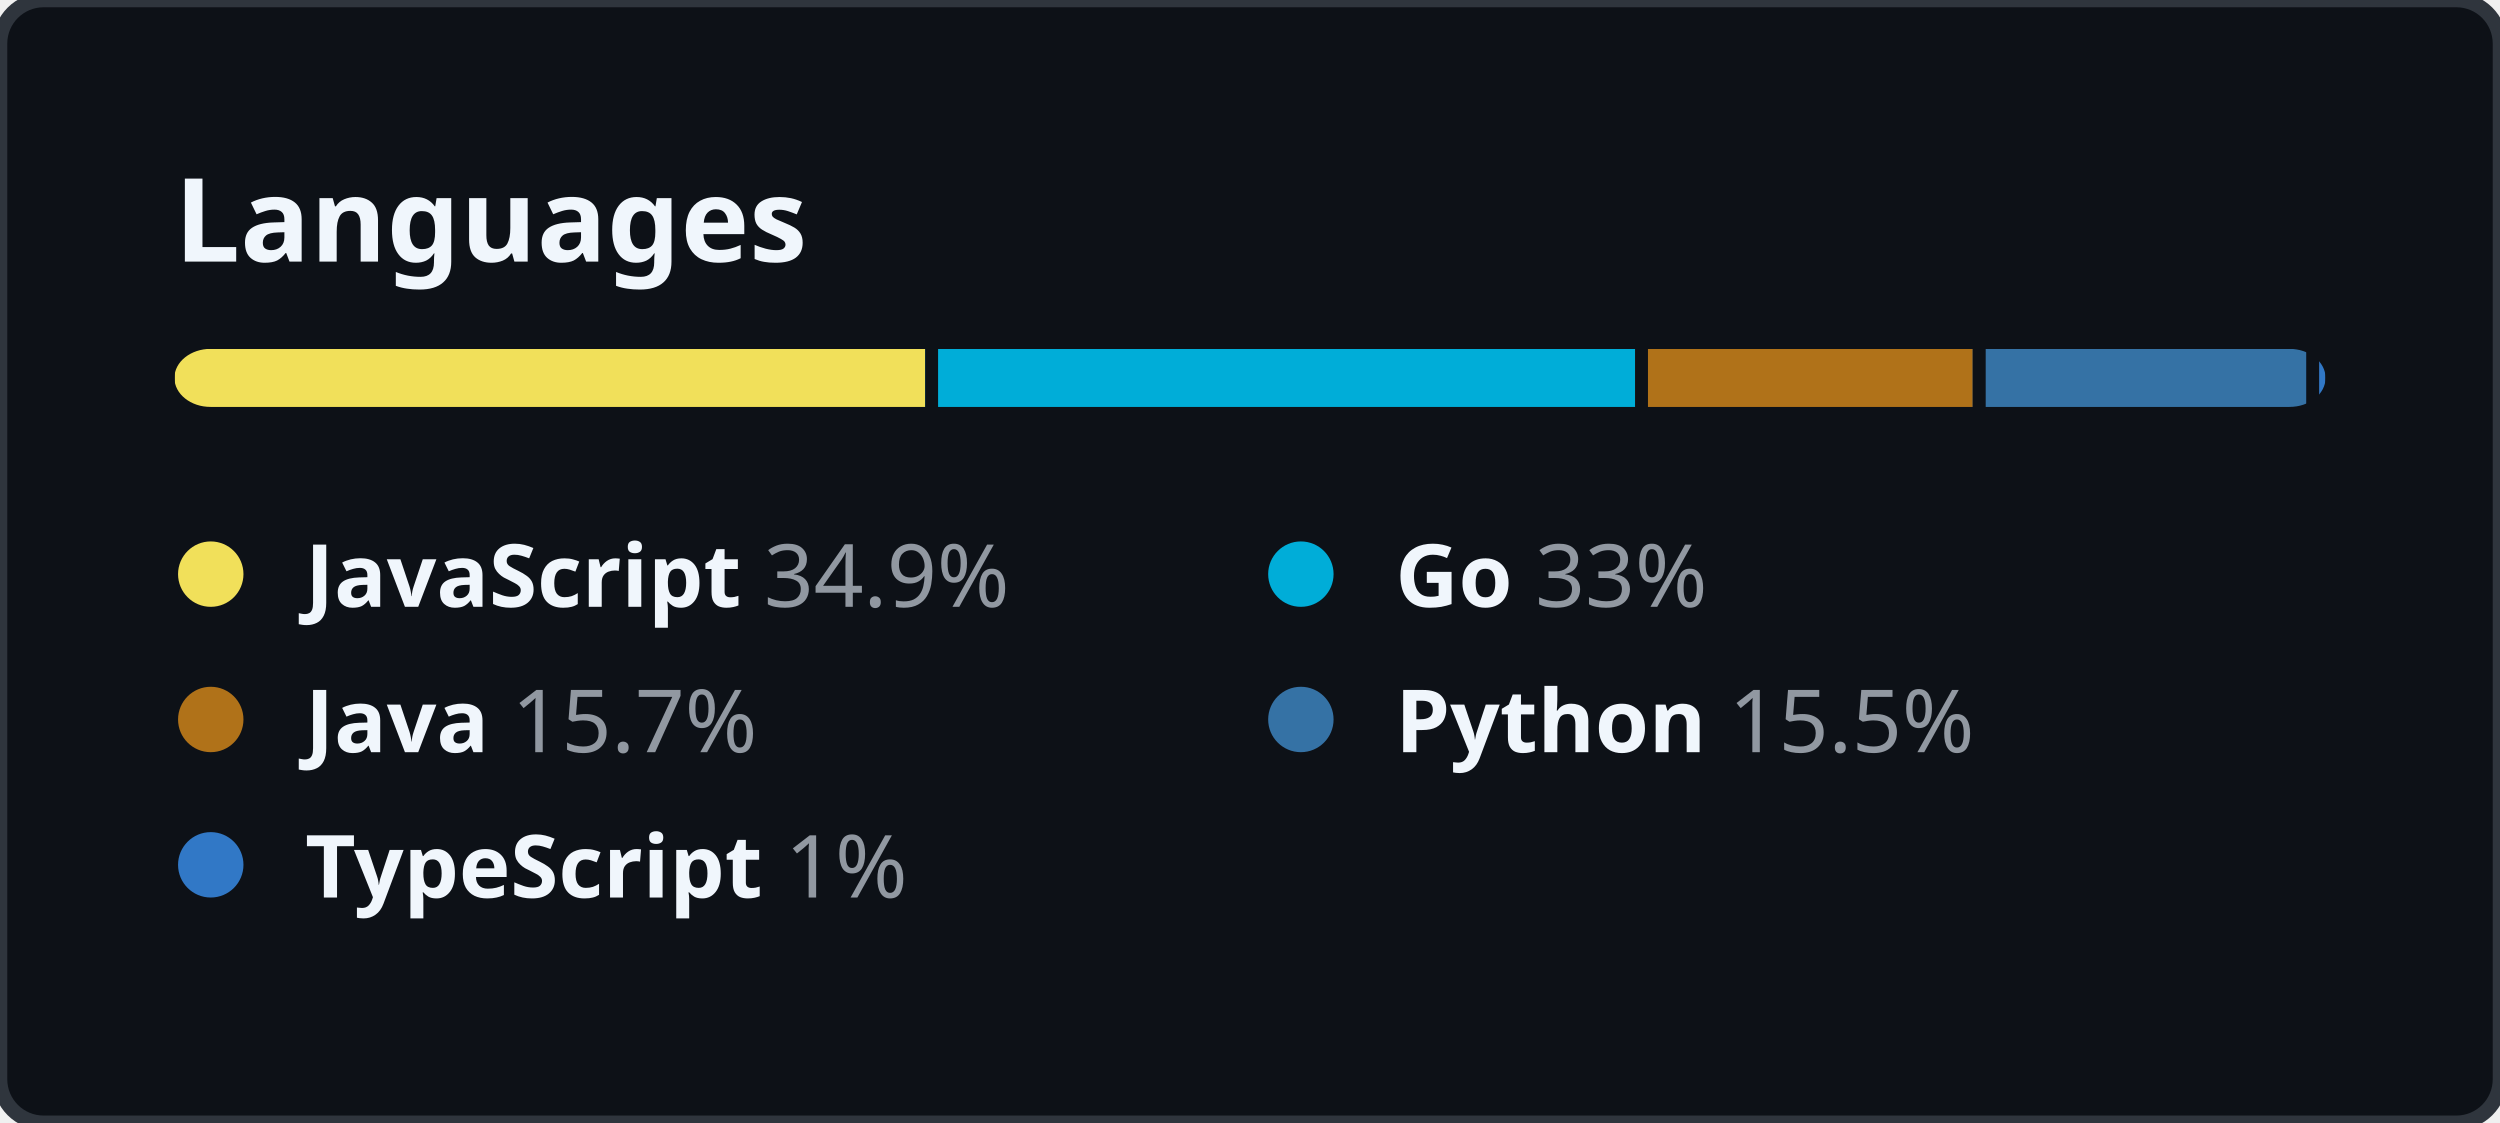
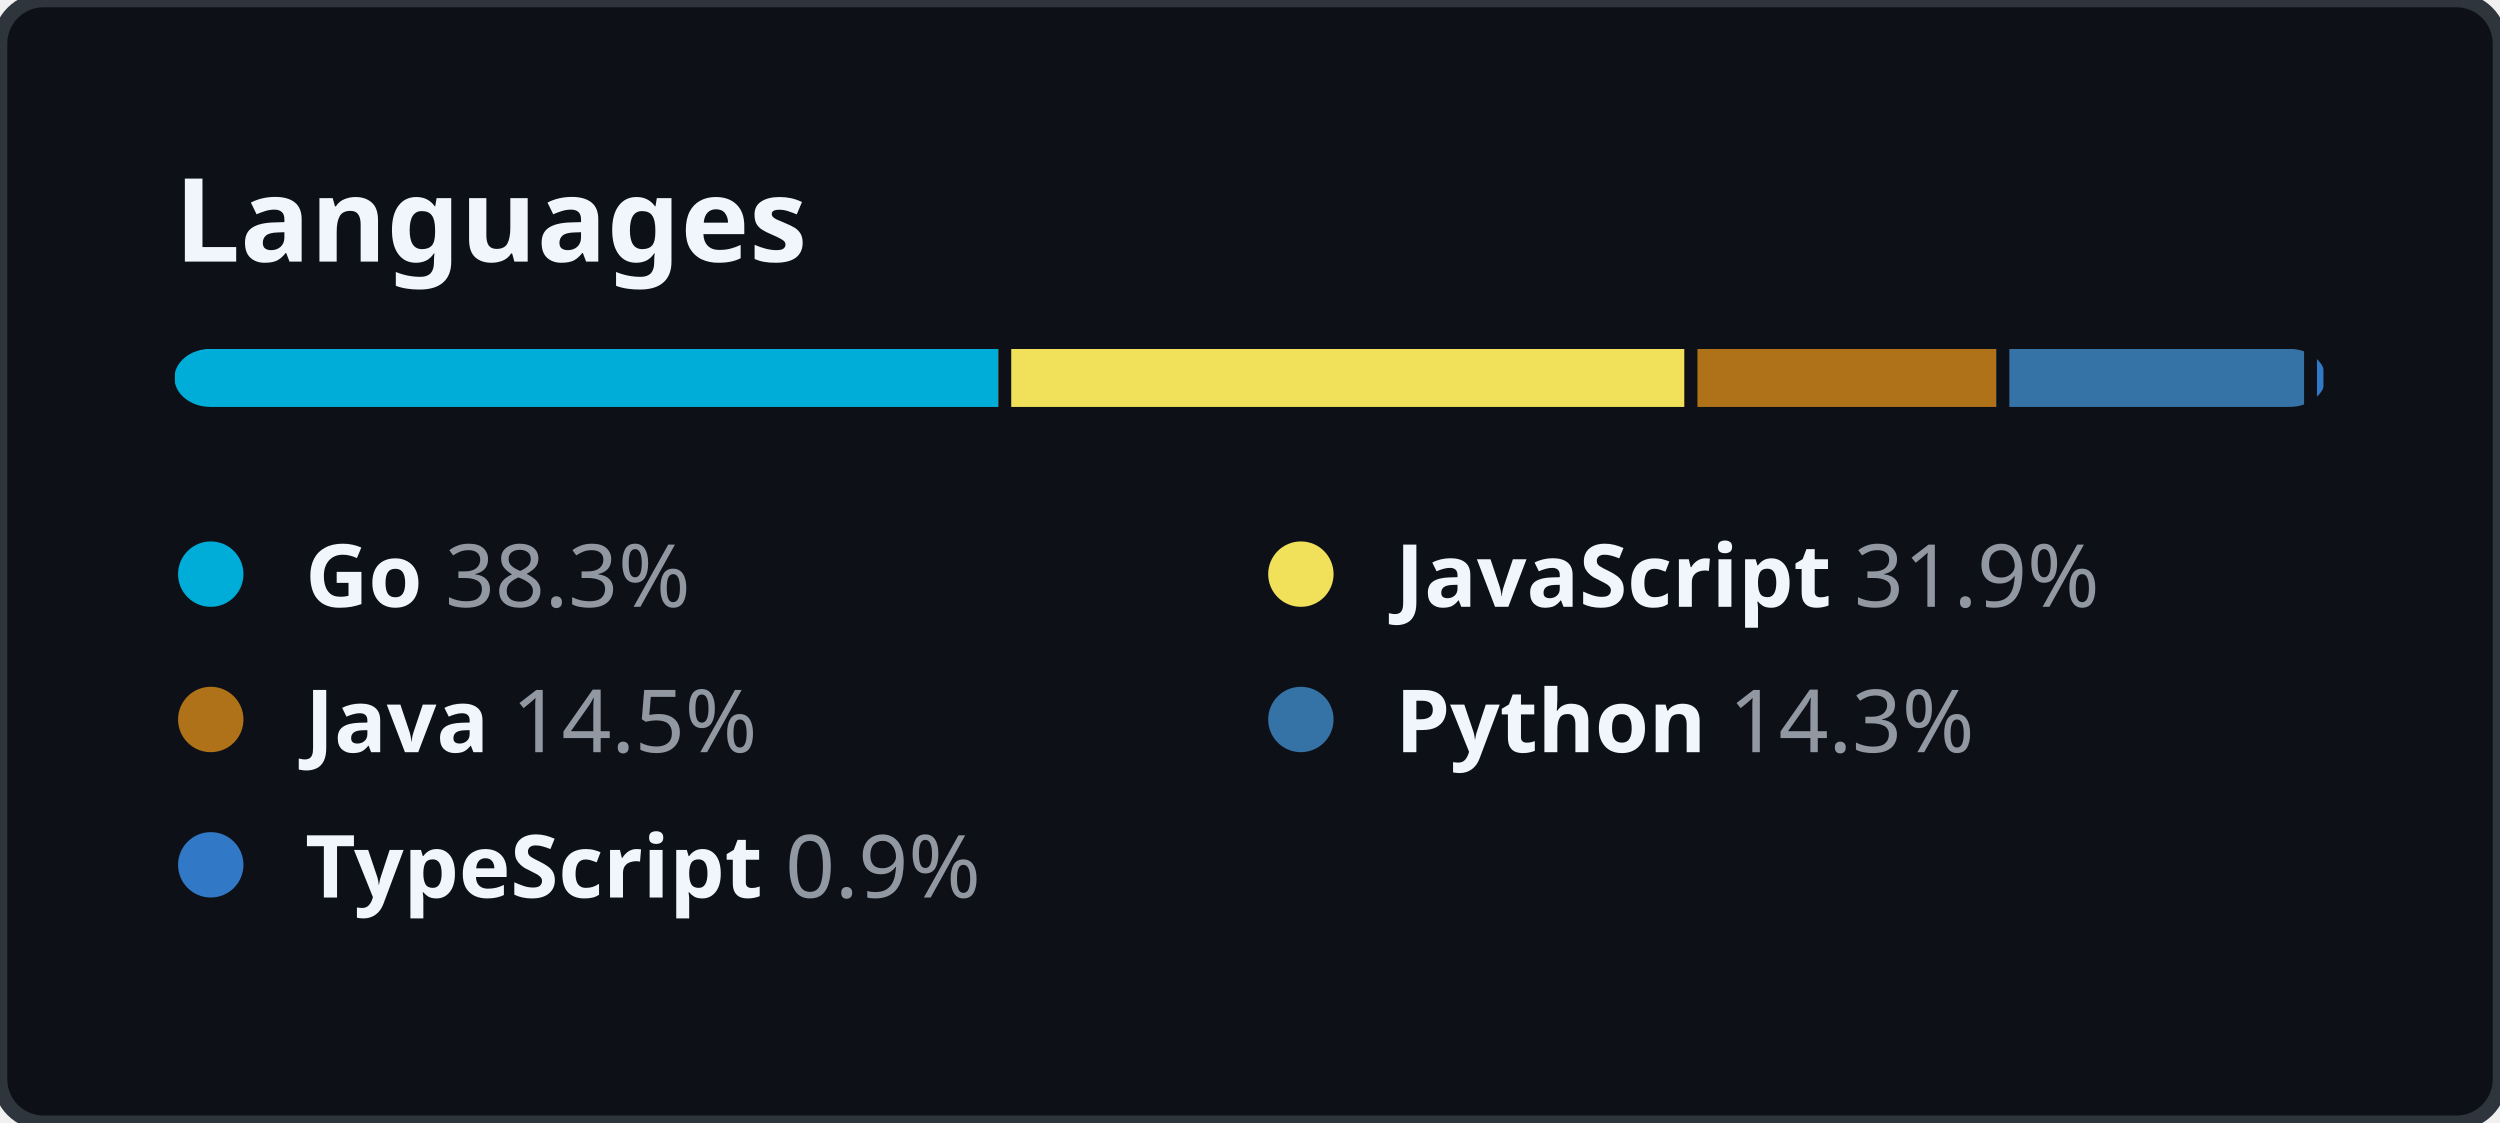
<svg xmlns="http://www.w3.org/2000/svg" width="344" height="154.5" viewBox="0 0 344 154.5" fill="none">
  <style>
    .header {
      font: 600 16px "Segoe UI", "Noto Sans", Helvetica, Arial, sans-serif;
      fill: #F0F6FC;
    }

    .lang-name {
      font-family: "Segoe UI", "Noto Sans", Helvetica, Arial, sans-serif;
      font-size: 12px;
    }

    .lang-name-bold {
      font-weight: 600;
      fill: #F0F6FC;
    }

    .lang-percent {
      font-weight: 400;
      fill: #9198A1;
    }
  </style>
  <rect height="100%" width="100%" fill="#0D1117" rx="6" ry="6" stroke="#2F353D" stroke-width="2" />
  <g transform="translate(24, 0)">
    <g transform="translate(0, 36)">
      <text class="header">Languages</text>
    </g>
    <g transform="translate(0, 48)">
      <svg height="8" width="296">
        <mask id="rect-mask">
          <rect x="0" y="0" width="100%" height="100%" fill="white" rx="5" />
        </mask>
        <circle id="legend-dot" cx="5" cy="6" r="4.5" />
-         <rect mask="url(#rect-mask)" x="0%" y="0" width="34.9%" height="100%" fill="#f1e05a" />
-         <rect mask="url(#rect-mask)" x="34.9%" y="0" width="33%" height="100%" fill="#00ADD8" />
-         <rect x="34.9%" y="0" width="0.6%" height="100%" fill="#0D1117" />
-         <rect mask="url(#rect-mask)" x="67.9%" y="0" width="15.7%" height="100%" fill="#b07219" />
-         <rect x="67.9%" y="0" width="0.6%" height="100%" fill="#0D1117" />
-         <rect mask="url(#rect-mask)" x="83.6%" y="0" width="15.5%" height="100%" fill="#3572A5" />
-         <rect x="83.6%" y="0" width="0.6%" height="100%" fill="#0D1117" />
-         <rect mask="url(#rect-mask)" x="99.1%" y="0" width="1%" height="100%" fill="#3178c6" />
-         <rect x="99.1%" y="0" width="0.6%" height="100%" fill="#0D1117" />
+         <rect mask="url(#rect-mask)" x="0%" y="0" width="38.3%" height="100%" fill="#00ADD8" />
+         <rect mask="url(#rect-mask)" x="38.3%" y="0" width="31.9%" height="100%" fill="#f1e05a" />
+         <rect x="38.3%" y="0" width="0.6%" height="100%" fill="#0D1117" />
+         <rect mask="url(#rect-mask)" x="70.2%" y="0" width="14.5%" height="100%" fill="#b07219" />
+         <rect x="70.2%" y="0" width="0.6%" height="100%" fill="#0D1117" />
+         <rect mask="url(#rect-mask)" x="84.7%" y="0" width="14.3%" height="100%" fill="#3572A5" />
+         <rect x="84.7%" y="0" width="0.6%" height="100%" fill="#0D1117" />
+         <rect mask="url(#rect-mask)" x="99%" y="0" width="0.9%" height="100%" fill="#3178c6" />
+         <rect x="99%" y="0" width="0.6%" height="100%" fill="#0D1117" />
      </svg>
      <g transform="translate(0, 25)">
+         <circle cx="5" cy="6" r="4.5" fill="#00ADD8" />
+         <text x="18" y="10.5" class="lang-name">
+           <tspan class="lang-name-bold">Go</tspan>
+           <tspan class="lang-percent">38.3%</tspan>
+         </text>
+       </g>
+       <g transform="translate(150, 25)">
        <circle cx="5" cy="6" r="4.5" fill="#f1e05a" />
        <text x="18" y="10.5" class="lang-name">
          <tspan class="lang-name-bold">JavaScript</tspan>
-           <tspan class="lang-percent">34.9%</tspan>
-         </text>
-       </g>
-       <g transform="translate(150, 25)">
-         <circle cx="5" cy="6" r="4.5" fill="#00ADD8" />
-         <text x="18" y="10.5" class="lang-name">
-           <tspan class="lang-name-bold">Go</tspan>
-           <tspan class="lang-percent">33%</tspan>
+           <tspan class="lang-percent">31.9%</tspan>
        </text>
      </g>
      <g transform="translate(0, 45)">
        <circle cx="5" cy="6" r="4.5" fill="#b07219" />
        <text x="18" y="10.5" class="lang-name">
          <tspan class="lang-name-bold">Java</tspan>
-           <tspan class="lang-percent">15.7%</tspan>
+           <tspan class="lang-percent">14.5%</tspan>
        </text>
      </g>
      <g transform="translate(150, 45)">
        <circle cx="5" cy="6" r="4.5" fill="#3572A5" />
        <text x="18" y="10.5" class="lang-name">
          <tspan class="lang-name-bold">Python</tspan>
-           <tspan class="lang-percent">15.5%</tspan>
+           <tspan class="lang-percent">14.3%</tspan>
        </text>
      </g>
      <g transform="translate(0, 65)">
        <circle cx="5" cy="6" r="4.5" fill="#3178c6" />
        <text x="18" y="10.5" class="lang-name">
          <tspan class="lang-name-bold">TypeScript</tspan>
-           <tspan class="lang-percent">1%</tspan>
+           <tspan class="lang-percent">0.9%</tspan>
        </text>
      </g>
    </g>
  </g>
</svg>
